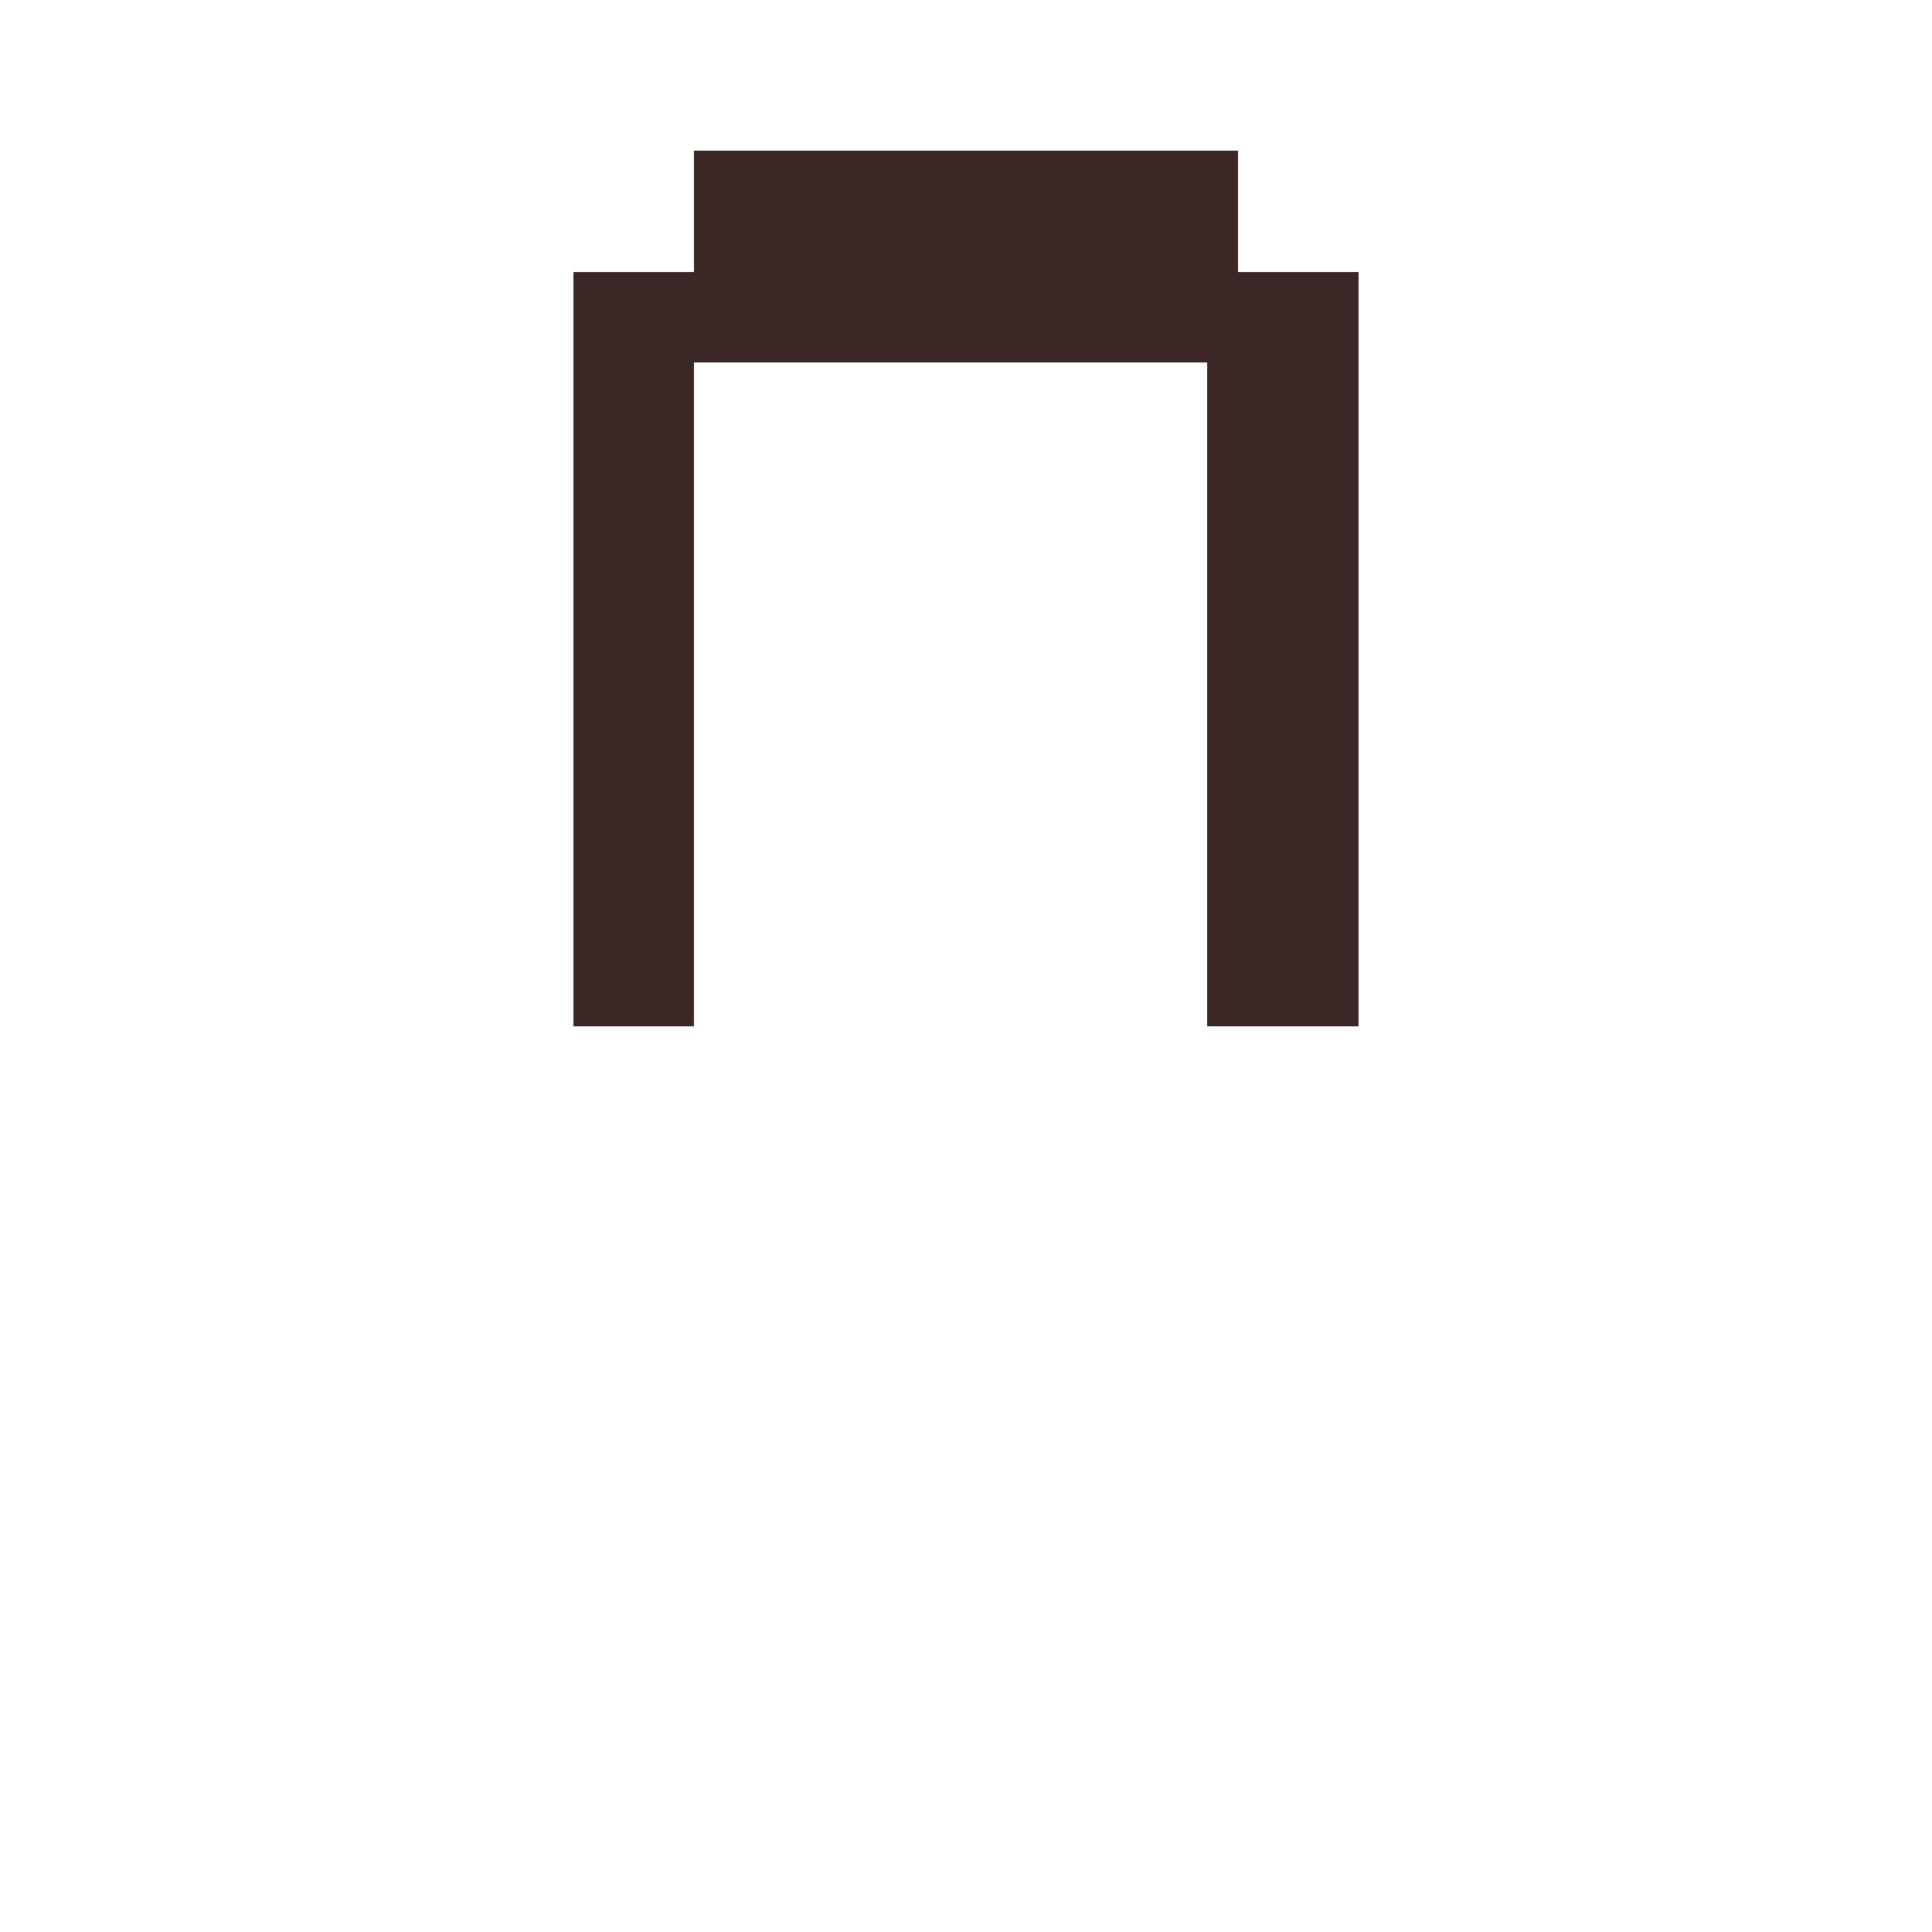
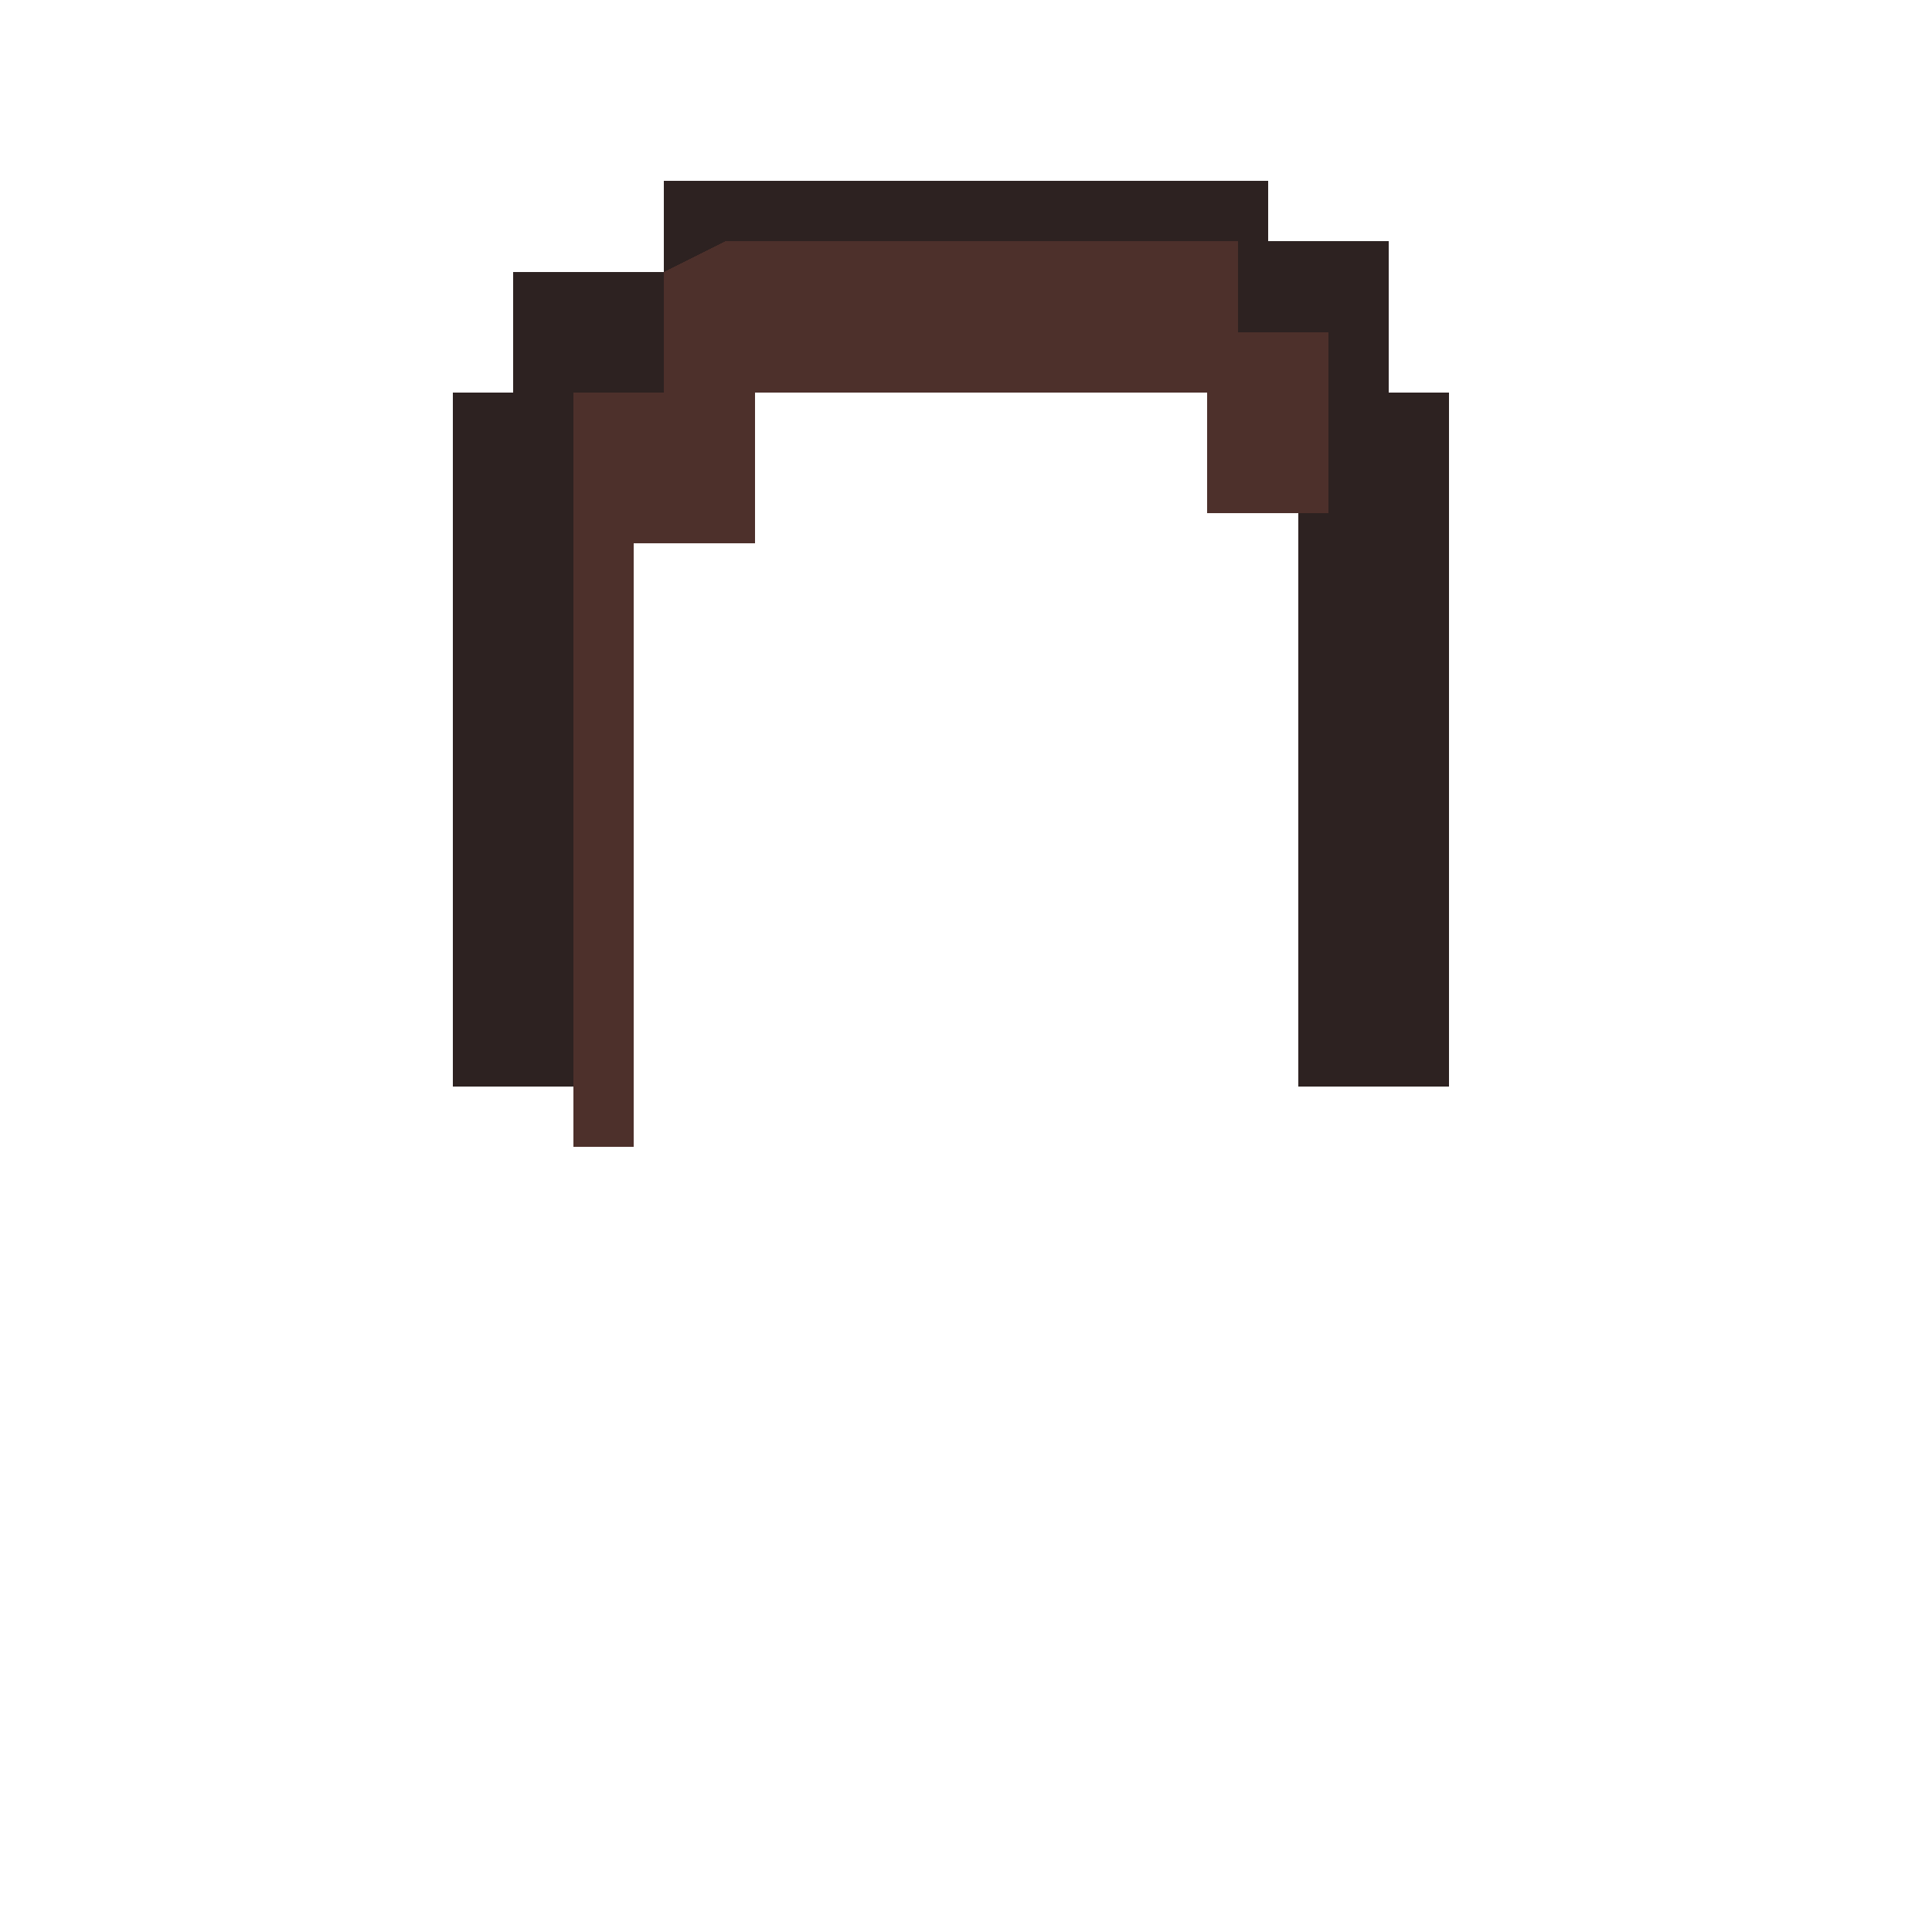
<svg xmlns="http://www.w3.org/2000/svg" width="64" height="64" viewBox="0 0 64 64" shape-rendering="crispEdges">
-   <path fill="#3a2726" d="M23 5h18v4h4v25h-5V12H23v22h-4V9h4z" />
+   <g fill="#2d2221">
+     <path d="M22 6h20v2h4v5h2v23h-5V16h-3V11H24v5h-4v20h-5V13h2V9h5z" />
+   </g>
+   <path fill="#4d302b" d="M24 8h17v3h3v6h-4v-4H25v5h-4v20h-2V13h3V9z" />
</svg>
